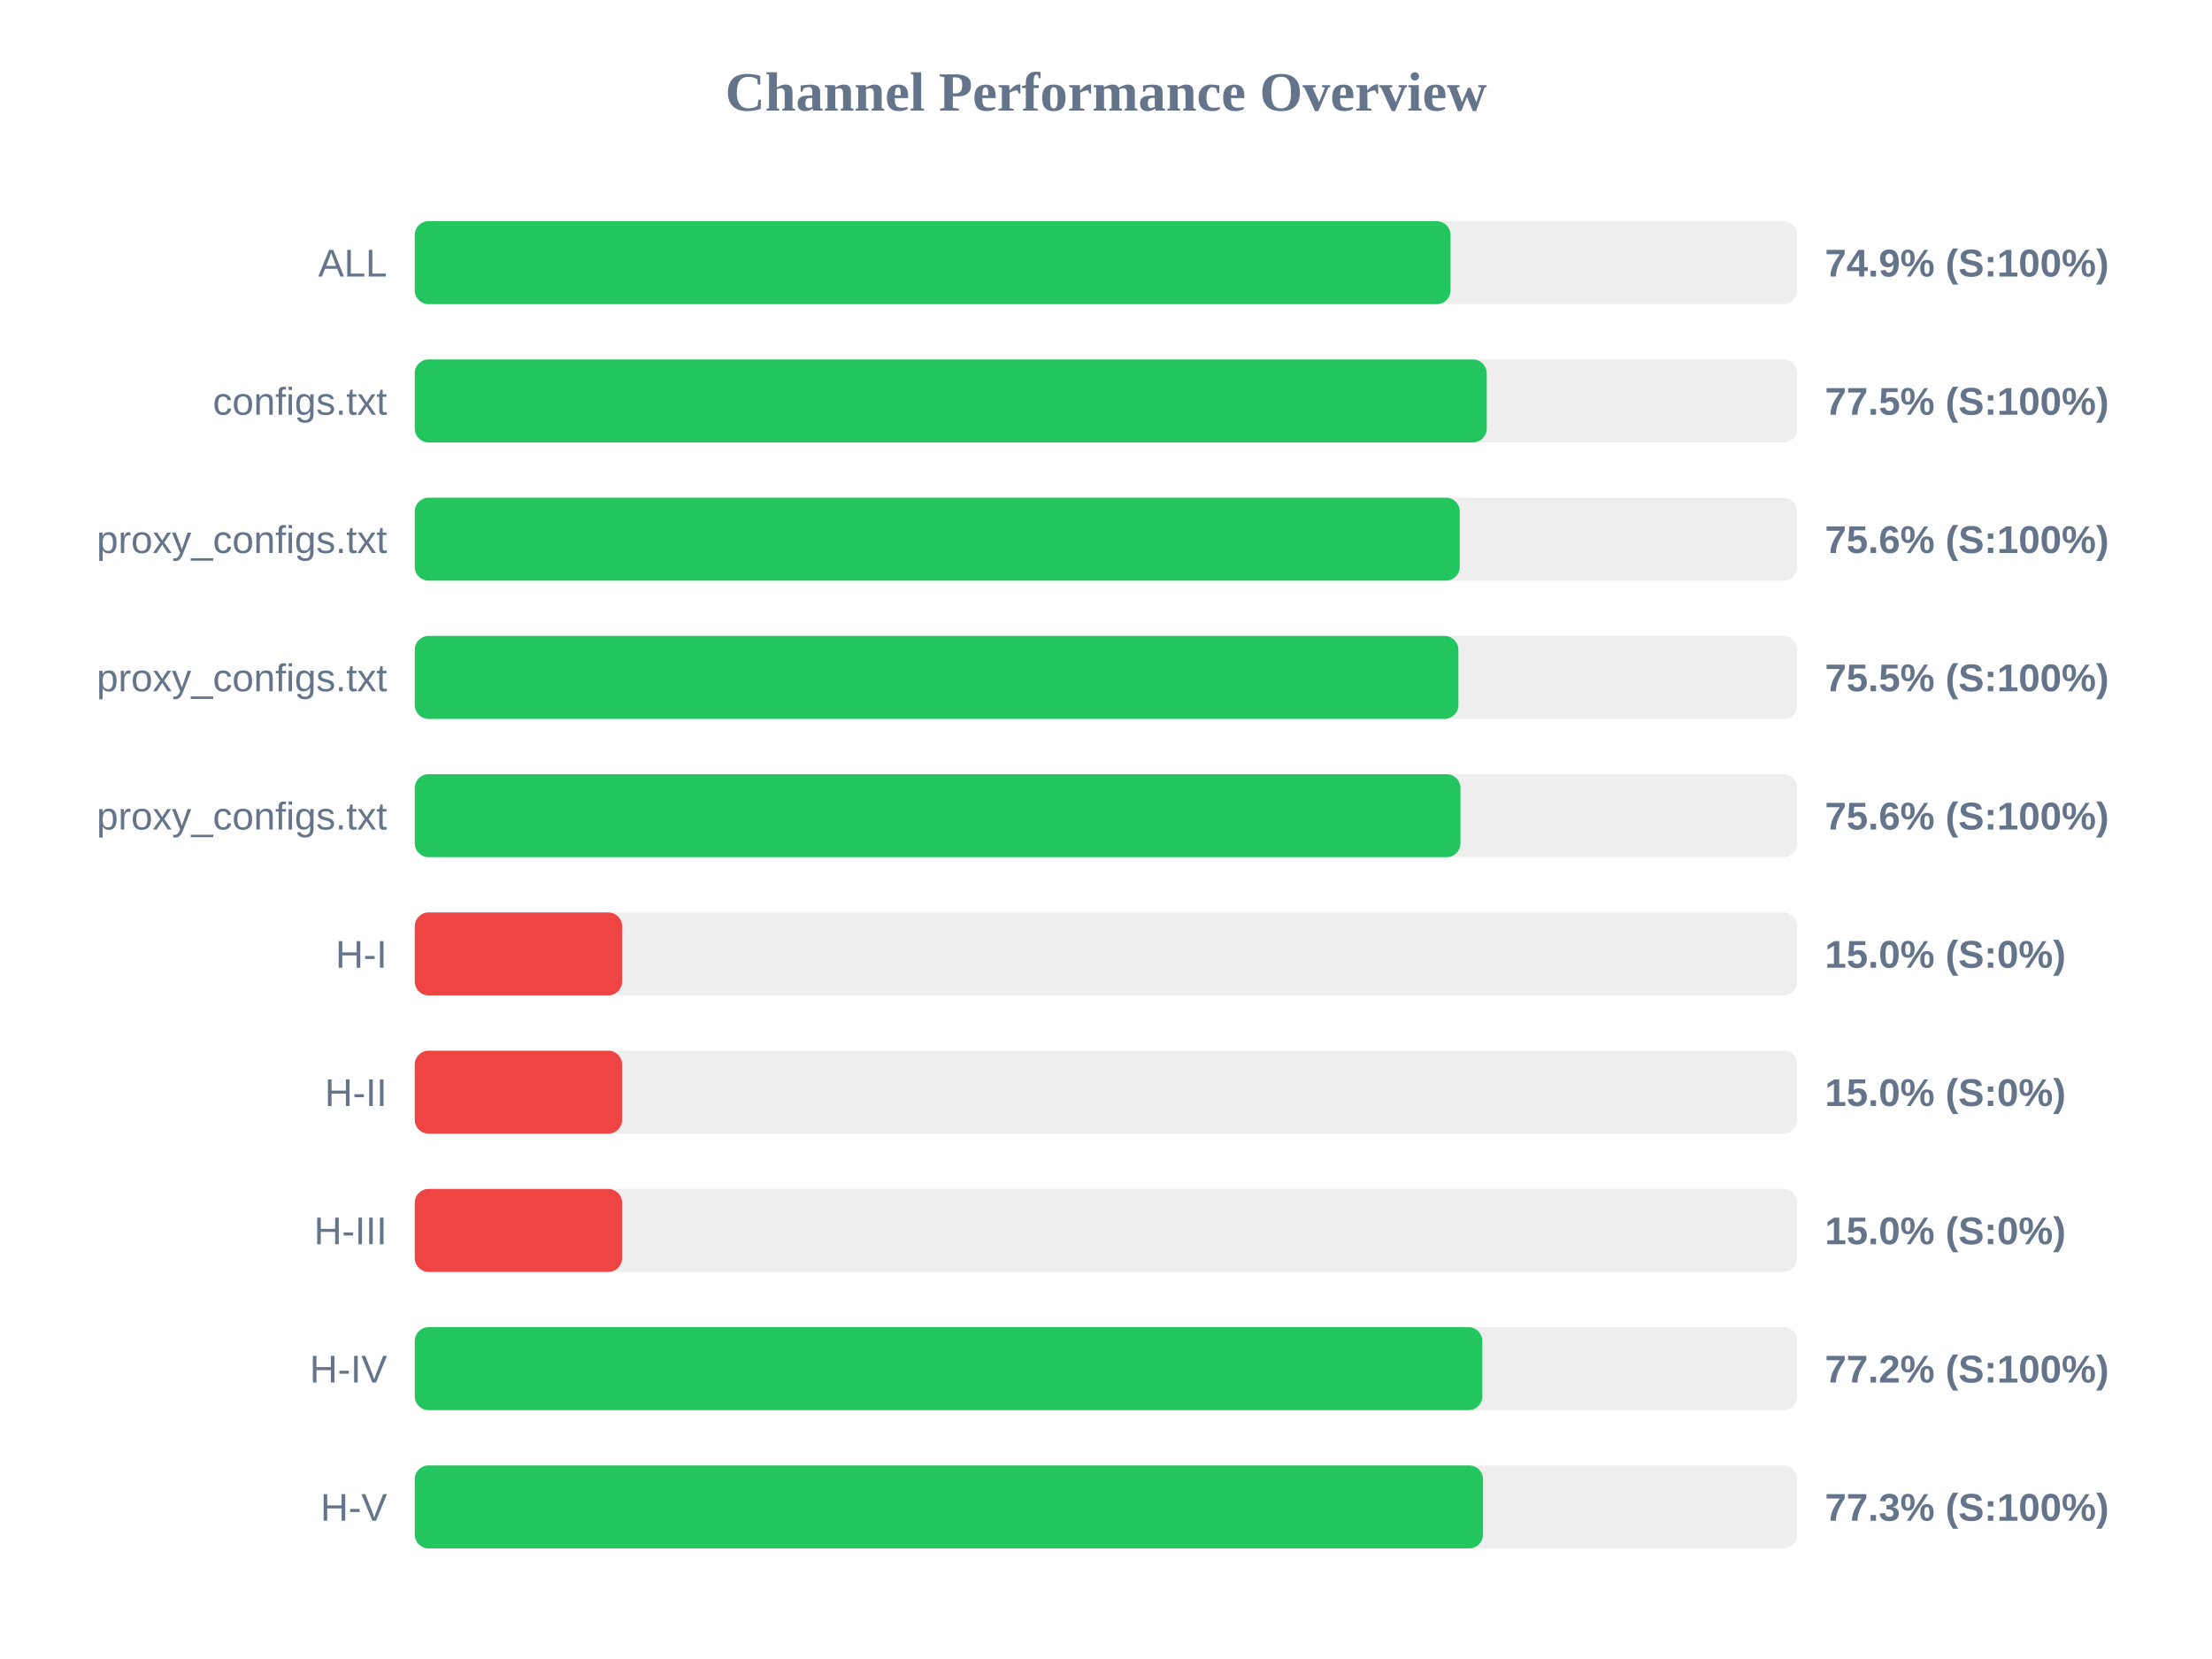
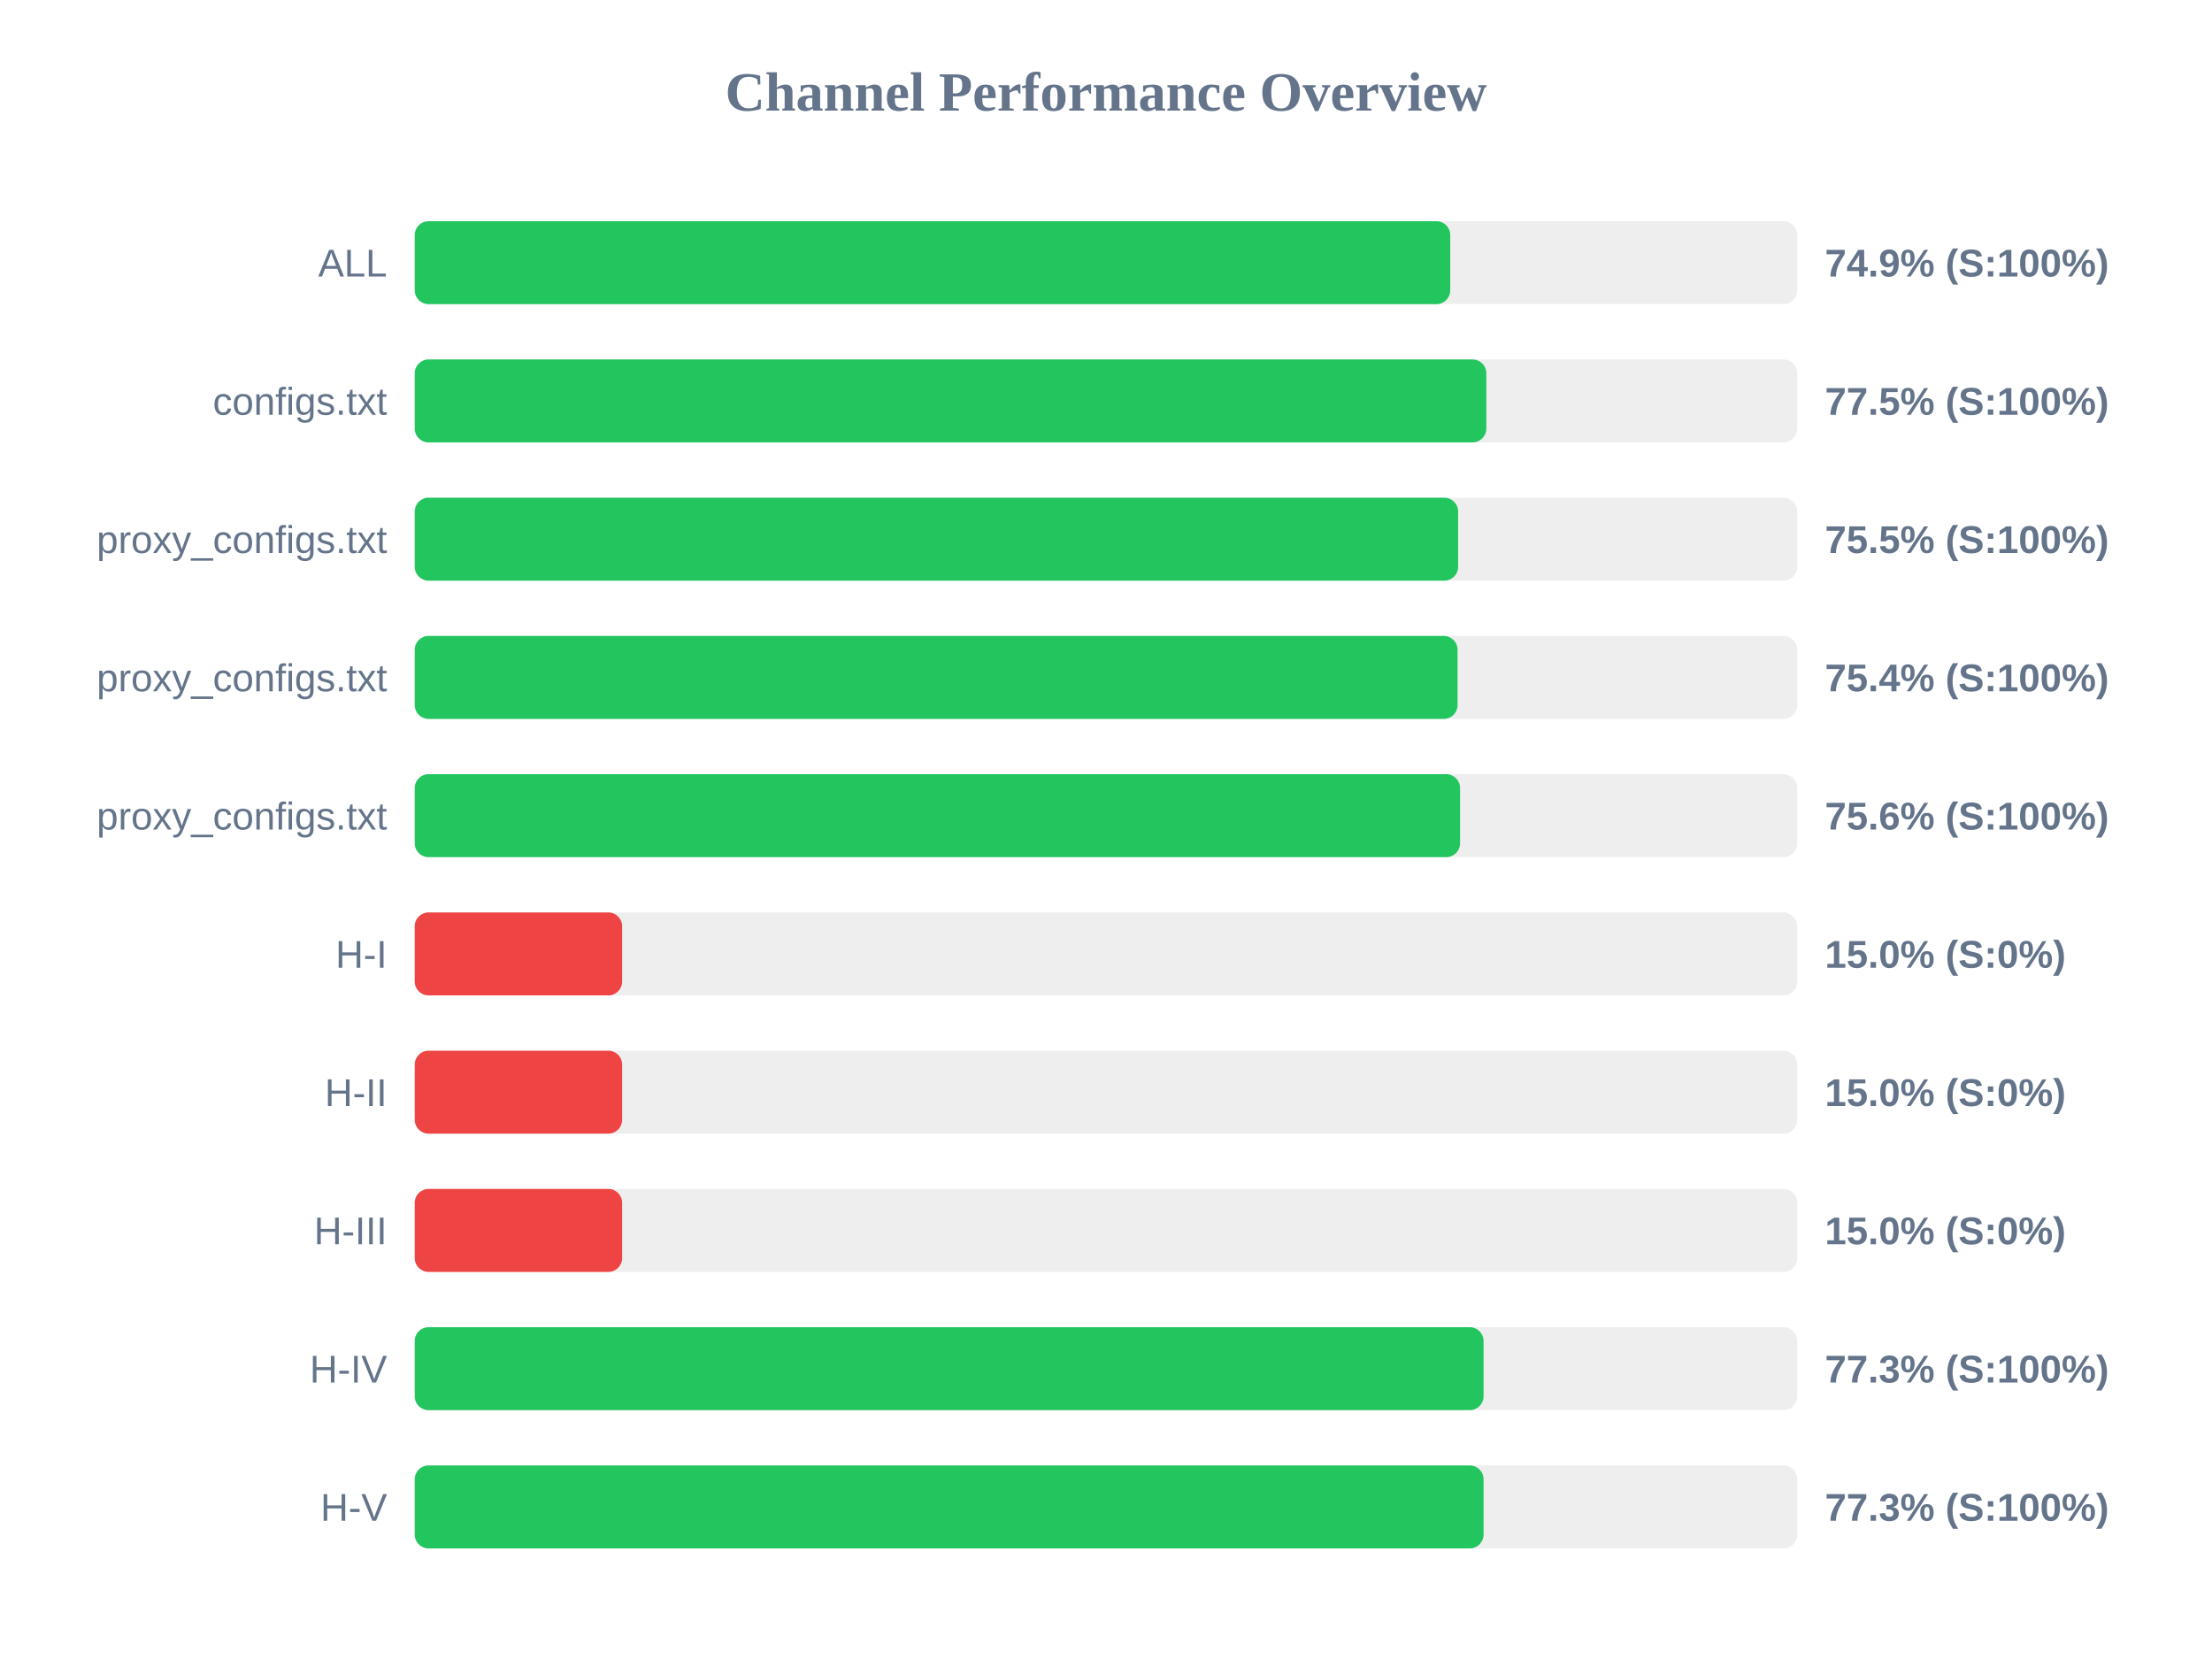
<svg xmlns="http://www.w3.org/2000/svg" width="800" height="600" version="1.1">
  <style>
        .row { font: 14px Arial; fill: #64748b; }
        .score { font: bold 14px Arial; fill: #64748b; }
    </style>
  <text x="400" y="40" text-anchor="middle" font-size="20px" font-weight="bold" fill="#64748b">Channel Performance Overview</text>
  <rect x="150" y="80" width="500" height="30" fill="#eee" rx="5" />
-   <rect x="150" y="80" width="374.6" height="30" fill="#22c55e" rx="5" />
+   <rect x="150" y="80" width="374.5" height="30" fill="#22c55e" rx="5" />
  <text x="140" y="100" text-anchor="end" class="row">ALL</text>
  <text x="660" y="100" text-anchor="start" class="score">74.9% (S:100%)</text>
  <rect x="150" y="130" width="500" height="30" fill="#eee" rx="5" />
-   <rect x="150" y="130" width="387.7" height="30" fill="#22c55e" rx="5" />
+   <rect x="150" y="130" width="387.55" height="30" fill="#22c55e" rx="5" />
  <text x="140" y="150" text-anchor="end" class="row">configs.txt</text>
  <text x="660" y="150" text-anchor="start" class="score">77.5% (S:100%)</text>
  <rect x="150" y="180" width="500" height="30" fill="#eee" rx="5" />
-   <rect x="150" y="180" width="377.95" height="30" fill="#22c55e" rx="5" />
+   <rect x="150" y="180" width="377.35" height="30" fill="#22c55e" rx="5" />
  <text x="140" y="200" text-anchor="end" class="row">proxy_configs.txt</text>
-   <text x="660" y="200" text-anchor="start" class="score">75.6% (S:100%)</text>
+   <text x="660" y="200" text-anchor="start" class="score">75.5% (S:100%)</text>
  <rect x="150" y="230" width="500" height="30" fill="#eee" rx="5" />
-   <rect x="150" y="230" width="377.45" height="30" fill="#22c55e" rx="5" />
+   <rect x="150" y="230" width="377.15" height="30" fill="#22c55e" rx="5" />
  <text x="140" y="250" text-anchor="end" class="row">proxy_configs.txt</text>
-   <text x="660" y="250" text-anchor="start" class="score">75.5% (S:100%)</text>
+   <text x="660" y="250" text-anchor="start" class="score">75.4% (S:100%)</text>
  <rect x="150" y="280" width="500" height="30" fill="#eee" rx="5" />
-   <rect x="150" y="280" width="378.2" height="30" fill="#22c55e" rx="5" />
+   <rect x="150" y="280" width="378.05" height="30" fill="#22c55e" rx="5" />
  <text x="140" y="300" text-anchor="end" class="row">proxy_configs.txt</text>
  <text x="660" y="300" text-anchor="start" class="score">75.6% (S:100%)</text>
  <rect x="150" y="330" width="500" height="30" fill="#eee" rx="5" />
  <rect x="150" y="330" width="75.0" height="30" fill="#ef4444" rx="5" />
  <text x="140" y="350" text-anchor="end" class="row">H-I</text>
  <text x="660" y="350" text-anchor="start" class="score">15.0% (S:0%)</text>
  <rect x="150" y="380" width="500" height="30" fill="#eee" rx="5" />
  <rect x="150" y="380" width="75.0" height="30" fill="#ef4444" rx="5" />
  <text x="140" y="400" text-anchor="end" class="row">H-II</text>
  <text x="660" y="400" text-anchor="start" class="score">15.0% (S:0%)</text>
  <rect x="150" y="430" width="500" height="30" fill="#eee" rx="5" />
  <rect x="150" y="430" width="75.0" height="30" fill="#ef4444" rx="5" />
  <text x="140" y="450" text-anchor="end" class="row">H-III</text>
  <text x="660" y="450" text-anchor="start" class="score">15.0% (S:0%)</text>
  <rect x="150" y="480" width="500" height="30" fill="#eee" rx="5" />
-   <rect x="150" y="480" width="386.1" height="30" fill="#22c55e" rx="5" />
+   <rect x="150" y="480" width="386.55" height="30" fill="#22c55e" rx="5" />
  <text x="140" y="500" text-anchor="end" class="row">H-IV</text>
-   <text x="660" y="500" text-anchor="start" class="score">77.2% (S:100%)</text>
+   <text x="660" y="500" text-anchor="start" class="score">77.3% (S:100%)</text>
  <rect x="150" y="530" width="500" height="30" fill="#eee" rx="5" />
-   <rect x="150" y="530" width="386.35" height="30" fill="#22c55e" rx="5" />
+   <rect x="150" y="530" width="386.55" height="30" fill="#22c55e" rx="5" />
  <text x="140" y="550" text-anchor="end" class="row">H-V</text>
  <text x="660" y="550" text-anchor="start" class="score">77.3% (S:100%)</text>
</svg>
